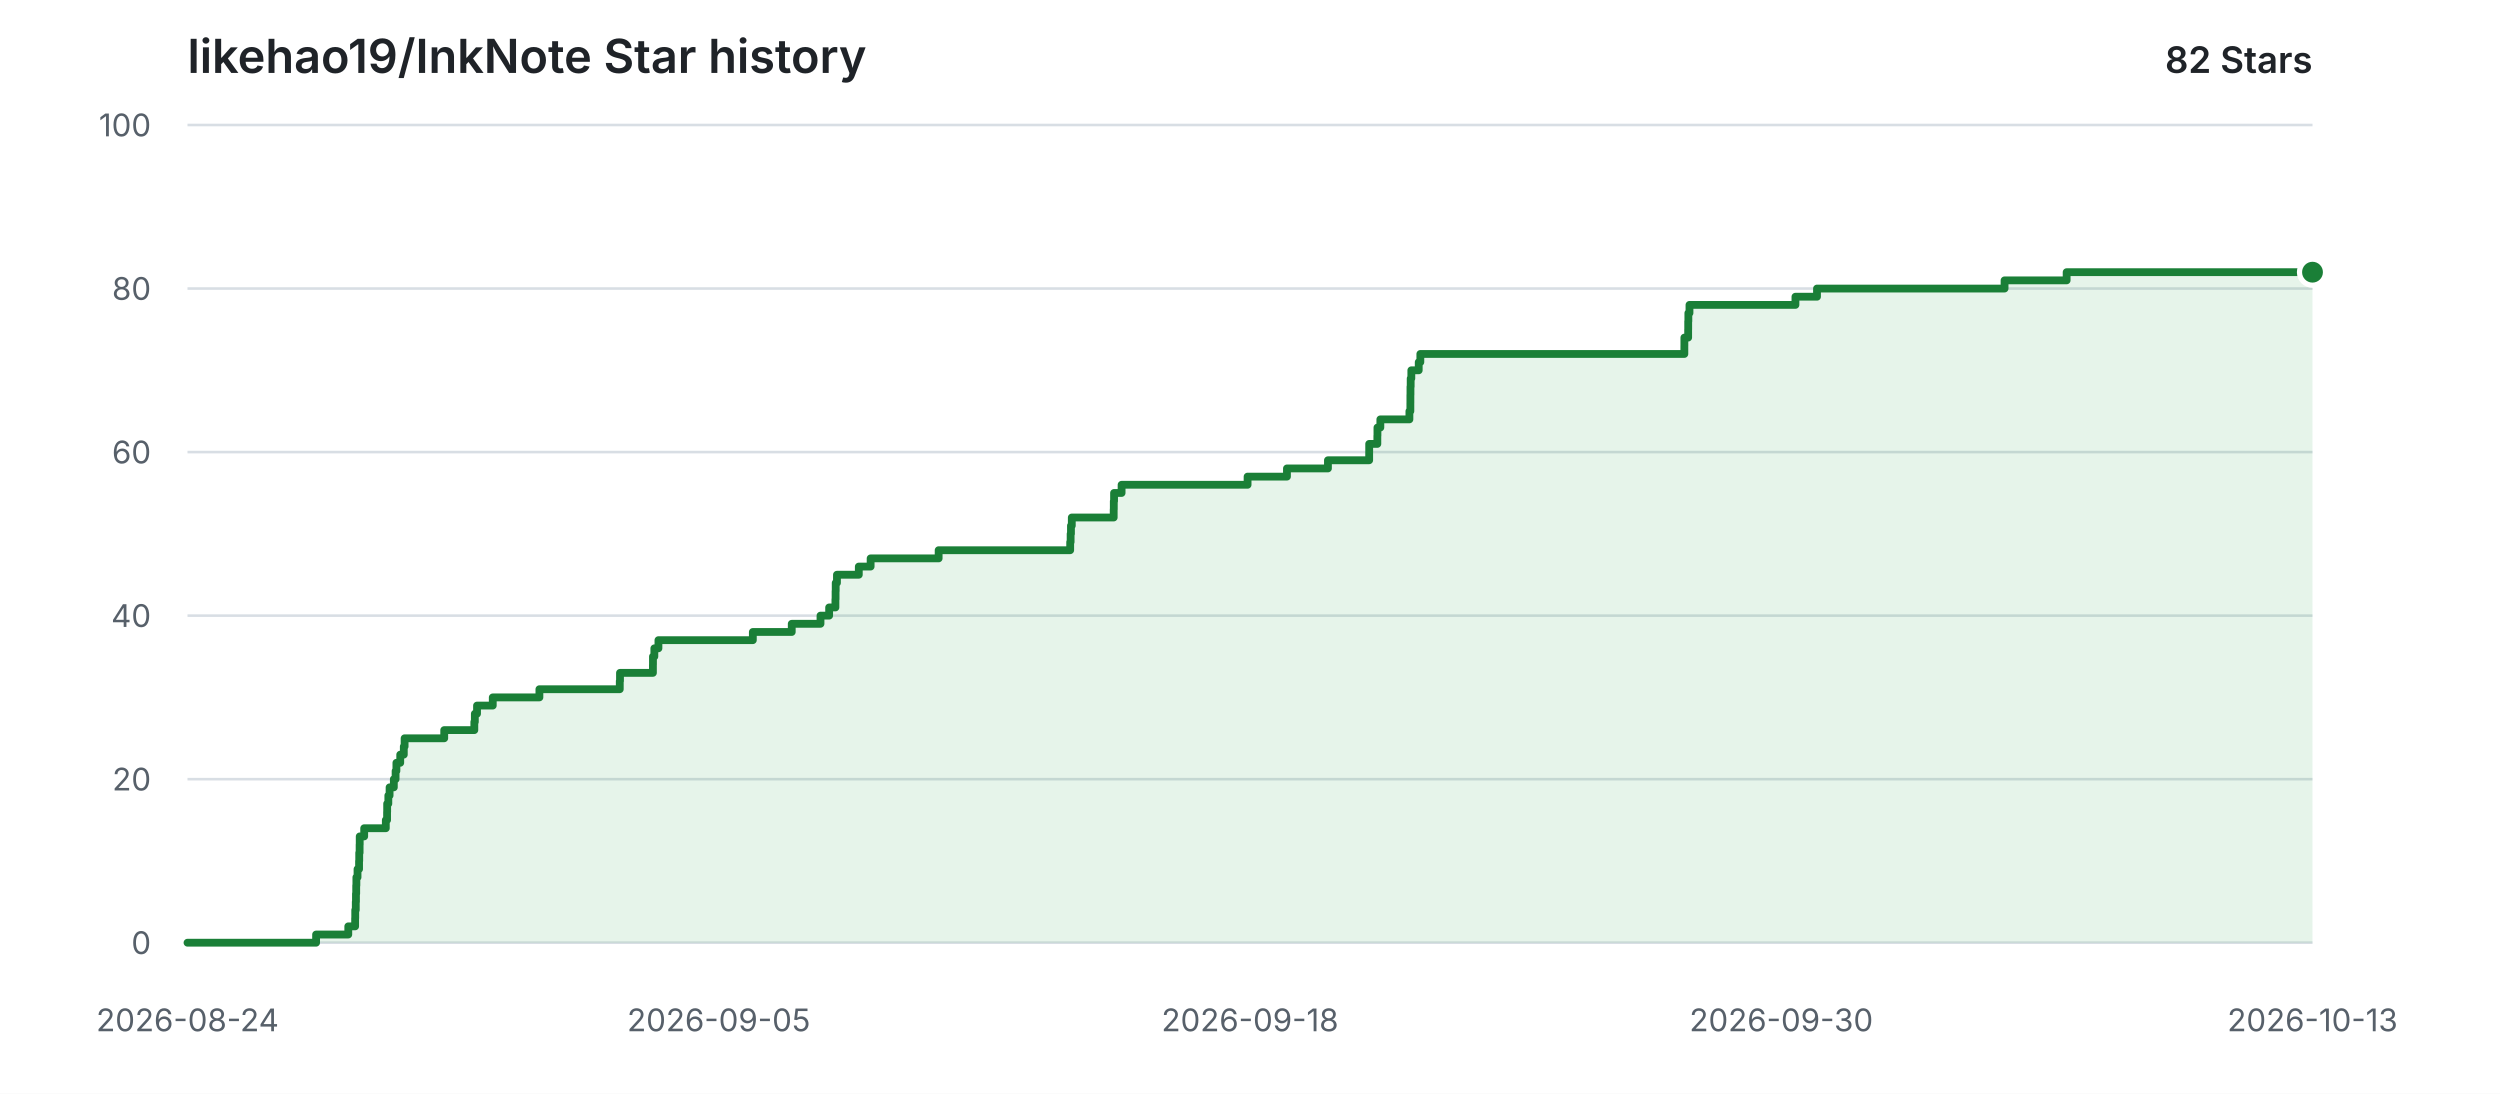
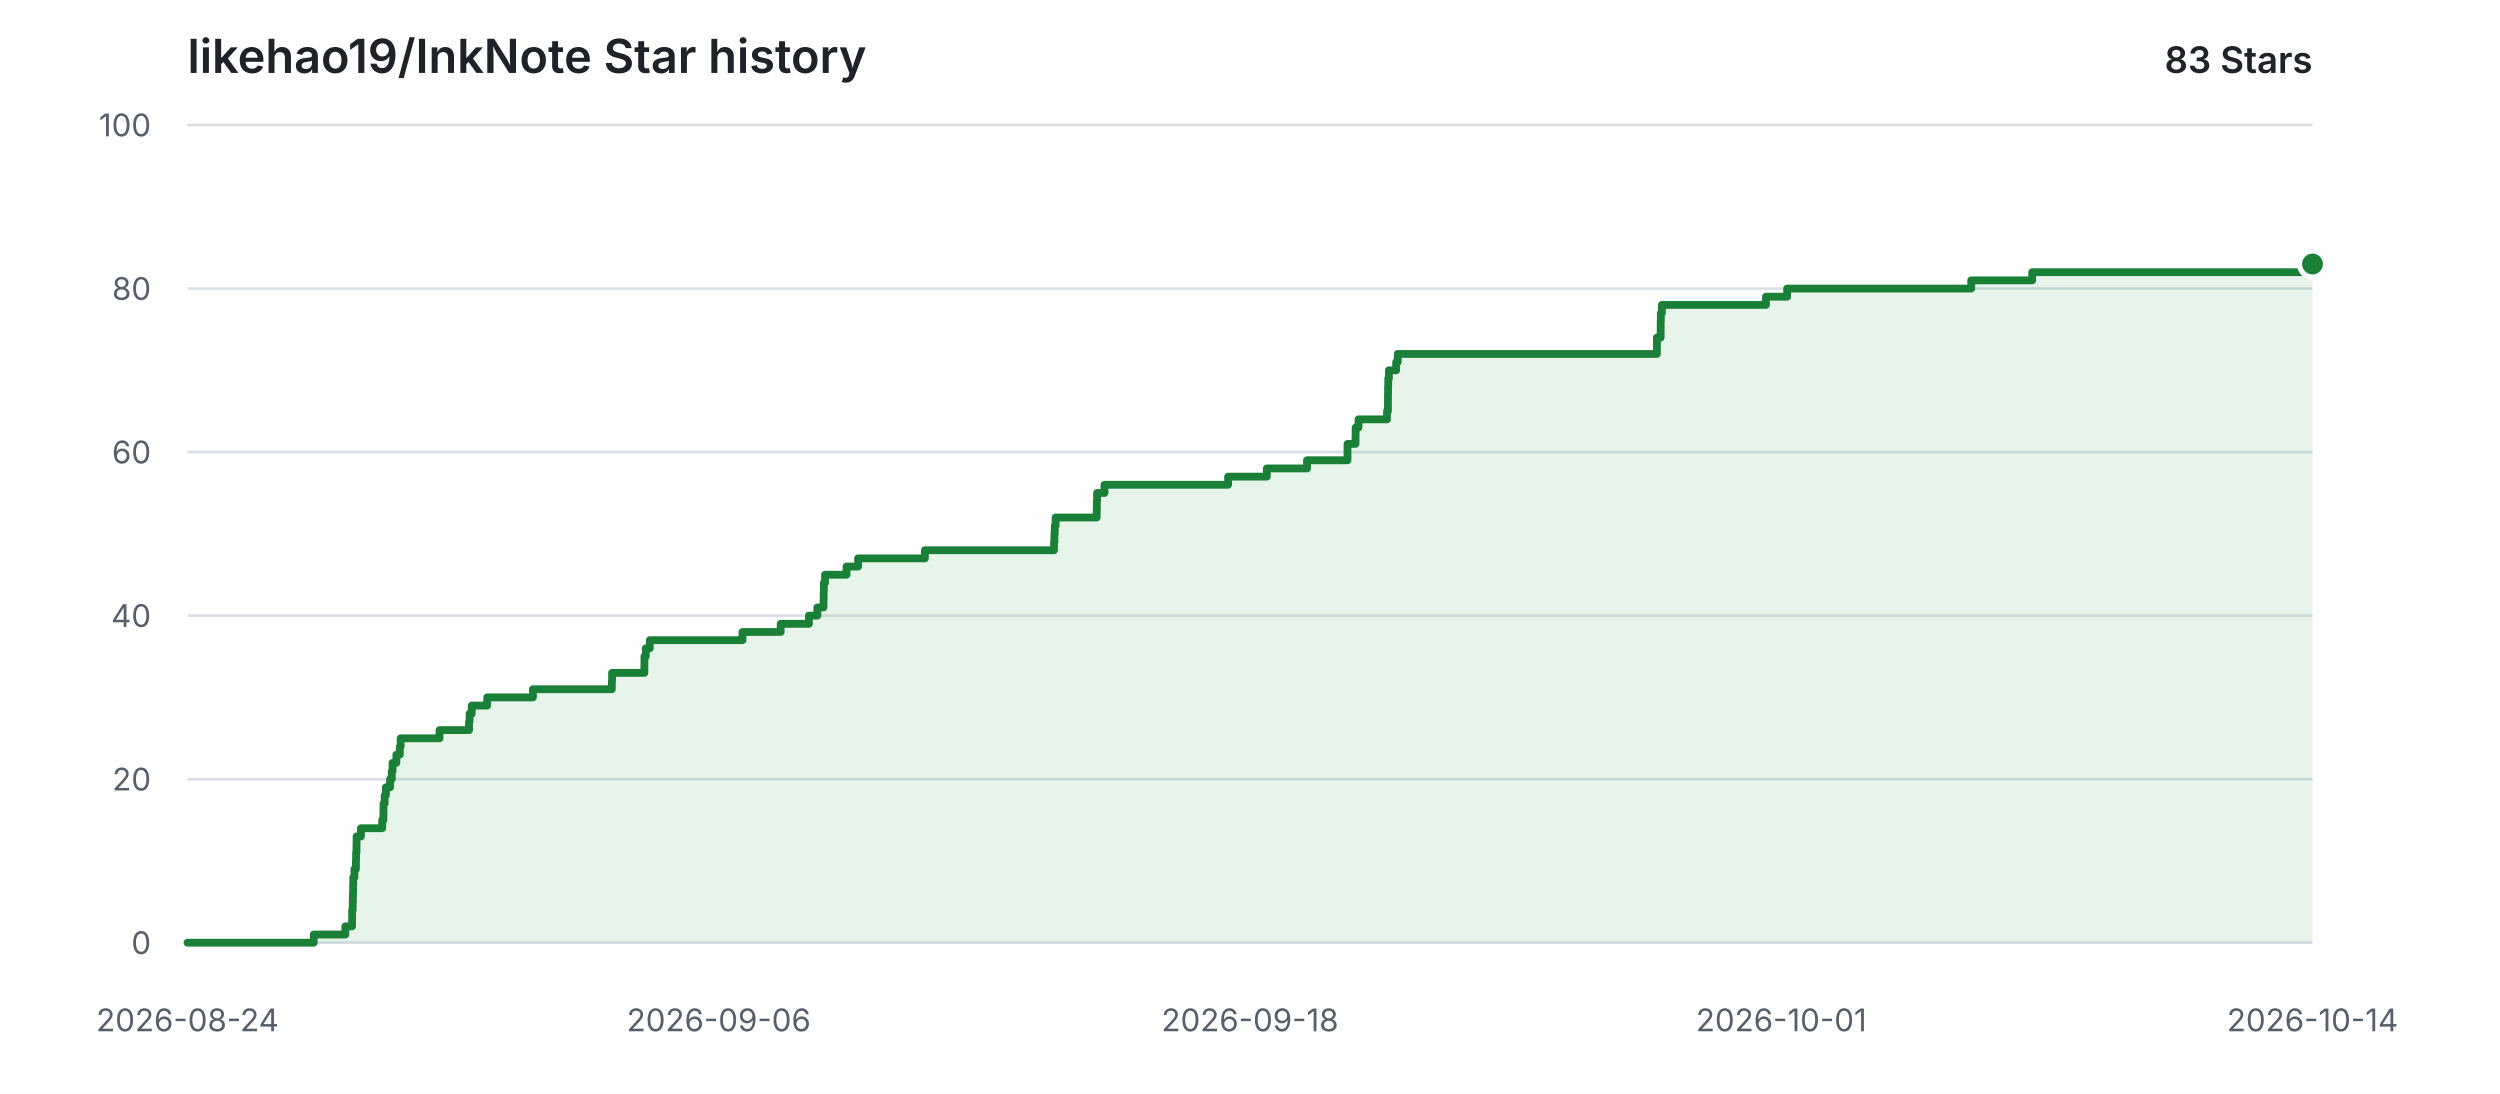
<svg xmlns="http://www.w3.org/2000/svg" width="960" height="420" viewBox="0 0 960 420" role="img" aria-labelledby="title description">
  <style>
    .background { fill: #ffffff; }
    .grid { stroke: #d8dee4; stroke-width: 1; }
    .label { fill: #57606a; font: 12px -apple-system, BlinkMacSystemFont, "Segoe UI", sans-serif; }
    .heading { fill: #1f2328; font: 600 18px -apple-system, BlinkMacSystemFont, "Segoe UI", sans-serif; }
    .count { fill: #1f2328; font: 600 14px -apple-system, BlinkMacSystemFont, "Segoe UI", sans-serif; }
    .area { fill: #2da44e; opacity: 0.12; }
    .line { fill: none; stroke: #1a7f37; stroke-width: 3; stroke-linecap: round; stroke-linejoin: round; }
    .point { fill: #1a7f37; stroke: #ffffff; stroke-width: 2; }
    @media (prefers-color-scheme: dark) {
      .background { fill: #0d1117; }
      .grid { stroke: #30363d; }
      .label { fill: #8b949e; }
      .heading, .count { fill: #e6edf3; }
      .area { fill: #3fb950; opacity: 0.14; }
      .line { stroke: #3fb950; }
      .point { fill: #3fb950; stroke: #0d1117; }
    }
  </style>
  <rect class="background" width="960" height="420" />
  <text class="heading" x="72" y="28">likehao19/InkNote Star history</text>
-   <text class="count" x="888" y="28" text-anchor="end">82 Stars</text>
+   <text class="count" x="888" y="28" text-anchor="end">83 Stars</text>
  <line class="grid" x1="72" y1="362.00" x2="888" y2="362.00" />
  <text class="label" x="58" y="362.00" text-anchor="end" dominant-baseline="middle">0</text>
  <line class="grid" x1="72" y1="299.20" x2="888" y2="299.20" />
  <text class="label" x="58" y="299.20" text-anchor="end" dominant-baseline="middle">20</text>
  <line class="grid" x1="72" y1="236.40" x2="888" y2="236.40" />
  <text class="label" x="58" y="236.40" text-anchor="end" dominant-baseline="middle">40</text>
  <line class="grid" x1="72" y1="173.60" x2="888" y2="173.60" />
  <text class="label" x="58" y="173.60" text-anchor="end" dominant-baseline="middle">60</text>
  <line class="grid" x1="72" y1="110.80" x2="888" y2="110.80" />
  <text class="label" x="58" y="110.80" text-anchor="end" dominant-baseline="middle">80</text>
  <line class="grid" x1="72" y1="48.00" x2="888" y2="48.00" />
  <text class="label" x="58" y="48.00" text-anchor="end" dominant-baseline="middle">100</text>
  <text class="label" x="72.00" y="396" text-anchor="middle">2026-08-24</text>
-   <text class="label" x="276.00" y="396" text-anchor="middle">2026-09-05</text>
+   <text class="label" x="276.00" y="396" text-anchor="middle">2026-09-06</text>
  <text class="label" x="480.00" y="396" text-anchor="middle">2026-09-18</text>
-   <text class="label" x="684.00" y="396" text-anchor="middle">2026-09-30</text>
-   <text class="label" x="888.00" y="396" text-anchor="middle">2026-10-13</text>
-   <path class="area" d="M 72.00 362.00 H 121.38 V 358.86 H 133.74 V 355.72 H 136.37 V 352.58 H 136.41 V 349.44 H 136.62 V 346.30 H 136.69 V 343.16 H 136.78 V 340.02 H 136.85 V 336.88 H 137.29 V 333.74 H 137.88 V 330.60 H 137.94 V 327.46 H 138.09 V 324.32 H 138.13 V 321.18 H 139.85 V 318.04 H 148.15 V 314.90 H 148.64 V 311.76 H 148.67 V 308.62 H 149.12 V 305.48 H 149.60 V 302.34 H 151.23 V 299.20 H 151.91 V 296.06 H 152.22 V 292.92 H 153.69 V 289.78 H 155.06 V 286.64 H 155.37 V 283.50 H 170.58 V 280.36 H 182.14 V 277.22 H 182.34 V 274.08 H 183.18 V 270.94 H 189.22 V 267.80 H 207.13 V 264.66 H 237.99 V 261.52 H 238.08 V 258.38 H 250.72 V 255.24 H 250.74 V 252.10 H 251.27 V 248.96 H 252.84 V 245.82 H 289.09 V 242.68 H 304.03 V 239.54 H 315.07 V 236.40 H 318.39 V 233.26 H 320.80 V 230.12 H 320.86 V 226.98 H 320.91 V 223.84 H 321.39 V 220.70 H 329.78 V 217.56 H 334.32 V 214.42 H 360.44 V 211.28 H 410.95 V 208.14 H 411.12 V 205.00 H 411.25 V 201.86 H 411.57 V 198.72 H 427.66 V 195.58 H 427.70 V 192.44 H 427.80 V 189.30 H 430.69 V 186.16 H 479.07 V 183.02 H 494.19 V 179.88 H 509.93 V 176.74 H 525.76 V 173.60 H 525.77 V 170.46 H 528.90 V 167.32 H 528.94 V 164.18 H 530.05 V 161.04 H 541.21 V 157.90 H 541.58 V 154.76 H 541.59 V 151.62 H 541.62 V 148.48 H 541.70 V 145.34 H 541.95 V 142.20 H 544.79 V 139.06 H 545.41 V 135.92 H 646.79 V 132.78 H 646.80 V 129.64 H 648.25 V 126.50 H 648.27 V 123.36 H 648.33 V 120.22 H 648.76 V 117.08 H 689.45 V 113.94 H 697.73 V 110.80 H 769.75 V 107.66 H 793.59 V 104.52 H 888.00 V 362.00 H 72.00 Z" />
-   <path class="line" d="M 72.00 362.00 H 121.38 V 358.86 H 133.74 V 355.72 H 136.37 V 352.58 H 136.41 V 349.44 H 136.62 V 346.30 H 136.69 V 343.16 H 136.78 V 340.02 H 136.85 V 336.88 H 137.29 V 333.74 H 137.88 V 330.60 H 137.94 V 327.46 H 138.09 V 324.32 H 138.13 V 321.18 H 139.85 V 318.04 H 148.15 V 314.90 H 148.64 V 311.76 H 148.67 V 308.62 H 149.12 V 305.48 H 149.60 V 302.34 H 151.23 V 299.20 H 151.91 V 296.06 H 152.22 V 292.92 H 153.69 V 289.78 H 155.06 V 286.64 H 155.37 V 283.50 H 170.58 V 280.36 H 182.14 V 277.22 H 182.34 V 274.08 H 183.18 V 270.94 H 189.22 V 267.80 H 207.13 V 264.66 H 237.99 V 261.52 H 238.08 V 258.38 H 250.72 V 255.24 H 250.74 V 252.10 H 251.27 V 248.96 H 252.84 V 245.82 H 289.09 V 242.68 H 304.03 V 239.54 H 315.07 V 236.40 H 318.39 V 233.26 H 320.80 V 230.12 H 320.86 V 226.98 H 320.91 V 223.84 H 321.39 V 220.70 H 329.78 V 217.56 H 334.32 V 214.42 H 360.44 V 211.28 H 410.95 V 208.14 H 411.12 V 205.00 H 411.25 V 201.86 H 411.57 V 198.72 H 427.66 V 195.58 H 427.70 V 192.44 H 427.80 V 189.30 H 430.69 V 186.16 H 479.07 V 183.02 H 494.19 V 179.88 H 509.93 V 176.74 H 525.76 V 173.60 H 525.77 V 170.46 H 528.90 V 167.32 H 528.94 V 164.18 H 530.05 V 161.04 H 541.21 V 157.90 H 541.58 V 154.76 H 541.59 V 151.62 H 541.62 V 148.48 H 541.70 V 145.34 H 541.95 V 142.20 H 544.79 V 139.06 H 545.41 V 135.92 H 646.79 V 132.78 H 646.80 V 129.64 H 648.25 V 126.50 H 648.27 V 123.36 H 648.33 V 120.22 H 648.76 V 117.08 H 689.45 V 113.94 H 697.73 V 110.80 H 769.75 V 107.66 H 793.59 V 104.52 H 888.00" />
-   <circle class="point" cx="888.00" cy="104.52" r="5" />
+   <text class="label" x="684.00" y="396" text-anchor="middle">2026-10-01</text>
+   <text class="label" x="888.00" y="396" text-anchor="middle">2026-10-14</text>
+   <path class="area" d="M 72.00 362.00 H 120.48 V 358.86 H 132.60 V 355.72 H 135.19 V 352.58 H 135.23 V 349.44 H 135.44 V 346.30 H 135.51 V 343.16 H 135.59 V 340.02 H 135.66 V 336.88 H 136.09 V 333.74 H 136.67 V 330.60 H 136.73 V 327.46 H 136.88 V 324.32 H 136.92 V 321.18 H 138.60 V 318.04 H 146.75 V 314.90 H 147.23 V 311.76 H 147.26 V 308.62 H 147.70 V 305.48 H 148.18 V 302.34 H 149.78 V 299.20 H 150.45 V 296.06 H 150.75 V 292.92 H 152.20 V 289.78 H 153.53 V 286.64 H 153.84 V 283.50 H 168.77 V 280.36 H 180.12 V 277.22 H 180.31 V 274.08 H 181.14 V 270.94 H 187.08 V 267.80 H 204.65 V 264.66 H 234.94 V 261.52 H 235.04 V 258.38 H 247.44 V 255.24 H 247.46 V 252.10 H 247.98 V 248.96 H 249.53 V 245.82 H 285.11 V 242.68 H 299.78 V 239.54 H 310.62 V 236.40 H 313.87 V 233.26 H 316.23 V 230.12 H 316.29 V 226.98 H 316.35 V 223.84 H 316.81 V 220.70 H 325.05 V 217.56 H 329.51 V 214.42 H 355.15 V 211.28 H 404.73 V 208.14 H 404.90 V 205.00 H 405.03 V 201.86 H 405.34 V 198.72 H 421.13 V 195.58 H 421.18 V 192.44 H 421.28 V 189.30 H 424.11 V 186.16 H 471.60 V 183.02 H 486.45 V 179.88 H 501.90 V 176.74 H 517.44 V 173.60 H 517.44 V 170.46 H 520.52 V 167.32 H 520.56 V 164.18 H 521.65 V 161.04 H 532.61 V 157.90 H 532.97 V 154.76 H 532.98 V 151.62 H 533.01 V 148.48 H 533.08 V 145.34 H 533.33 V 142.20 H 536.12 V 139.06 H 536.73 V 135.92 H 636.25 V 132.78 H 636.25 V 129.64 H 637.68 V 126.50 H 637.70 V 123.36 H 637.76 V 120.22 H 638.18 V 117.08 H 678.13 V 113.94 H 686.26 V 110.80 H 756.95 V 107.66 H 780.36 V 104.52 H 883.90 V 101.38 H 888.00 V 362.00 H 72.00 Z" />
+   <path class="line" d="M 72.00 362.00 H 120.48 V 358.86 H 132.60 V 355.72 H 135.19 V 352.58 H 135.23 V 349.44 H 135.44 V 346.30 H 135.51 V 343.16 H 135.59 V 340.02 H 135.66 V 336.88 H 136.09 V 333.74 H 136.67 V 330.60 H 136.73 V 327.46 H 136.88 V 324.32 H 136.92 V 321.18 H 138.60 V 318.04 H 146.75 V 314.90 H 147.23 V 311.76 H 147.26 V 308.62 H 147.70 V 305.48 H 148.18 V 302.34 H 149.78 V 299.20 H 150.45 V 296.06 H 150.75 V 292.92 H 152.20 V 289.78 H 153.53 V 286.64 H 153.84 V 283.50 H 168.77 V 280.36 H 180.12 V 277.22 H 180.31 V 274.08 H 181.14 V 270.94 H 187.08 V 267.80 H 204.65 V 264.66 H 234.94 V 261.52 H 235.04 V 258.38 H 247.44 V 255.24 H 247.46 V 252.10 H 247.98 V 248.96 H 249.53 V 245.82 H 285.11 V 242.68 H 299.78 V 239.54 H 310.62 V 236.40 H 313.87 V 233.26 H 316.23 V 230.12 H 316.29 V 226.98 H 316.35 V 223.84 H 316.81 V 220.70 H 325.05 V 217.56 H 329.51 V 214.42 H 355.15 V 211.28 H 404.73 V 208.14 H 404.90 V 205.00 H 405.03 V 201.86 H 405.34 V 198.72 H 421.13 V 195.58 H 421.18 V 192.44 H 421.28 V 189.30 H 424.11 V 186.16 H 471.60 V 183.02 H 486.45 V 179.88 H 501.90 V 176.74 H 517.44 V 173.60 H 517.44 V 170.46 H 520.52 V 167.32 H 520.56 V 164.18 H 521.65 V 161.04 H 532.61 V 157.90 H 532.97 V 154.76 H 532.98 V 151.62 H 533.01 V 148.48 H 533.08 V 145.34 H 533.33 V 142.20 H 536.12 V 139.06 H 536.73 V 135.92 H 636.25 V 132.78 H 636.25 V 129.64 H 637.68 V 126.50 H 637.70 V 123.36 H 637.76 V 120.22 H 638.18 V 117.08 H 678.13 V 113.94 H 686.26 V 110.80 H 756.95 V 107.66 H 780.36 V 104.52 H 883.90 V 101.38 H 888.00" />
+   <circle class="point" cx="888.00" cy="101.38" r="5" />
</svg>
